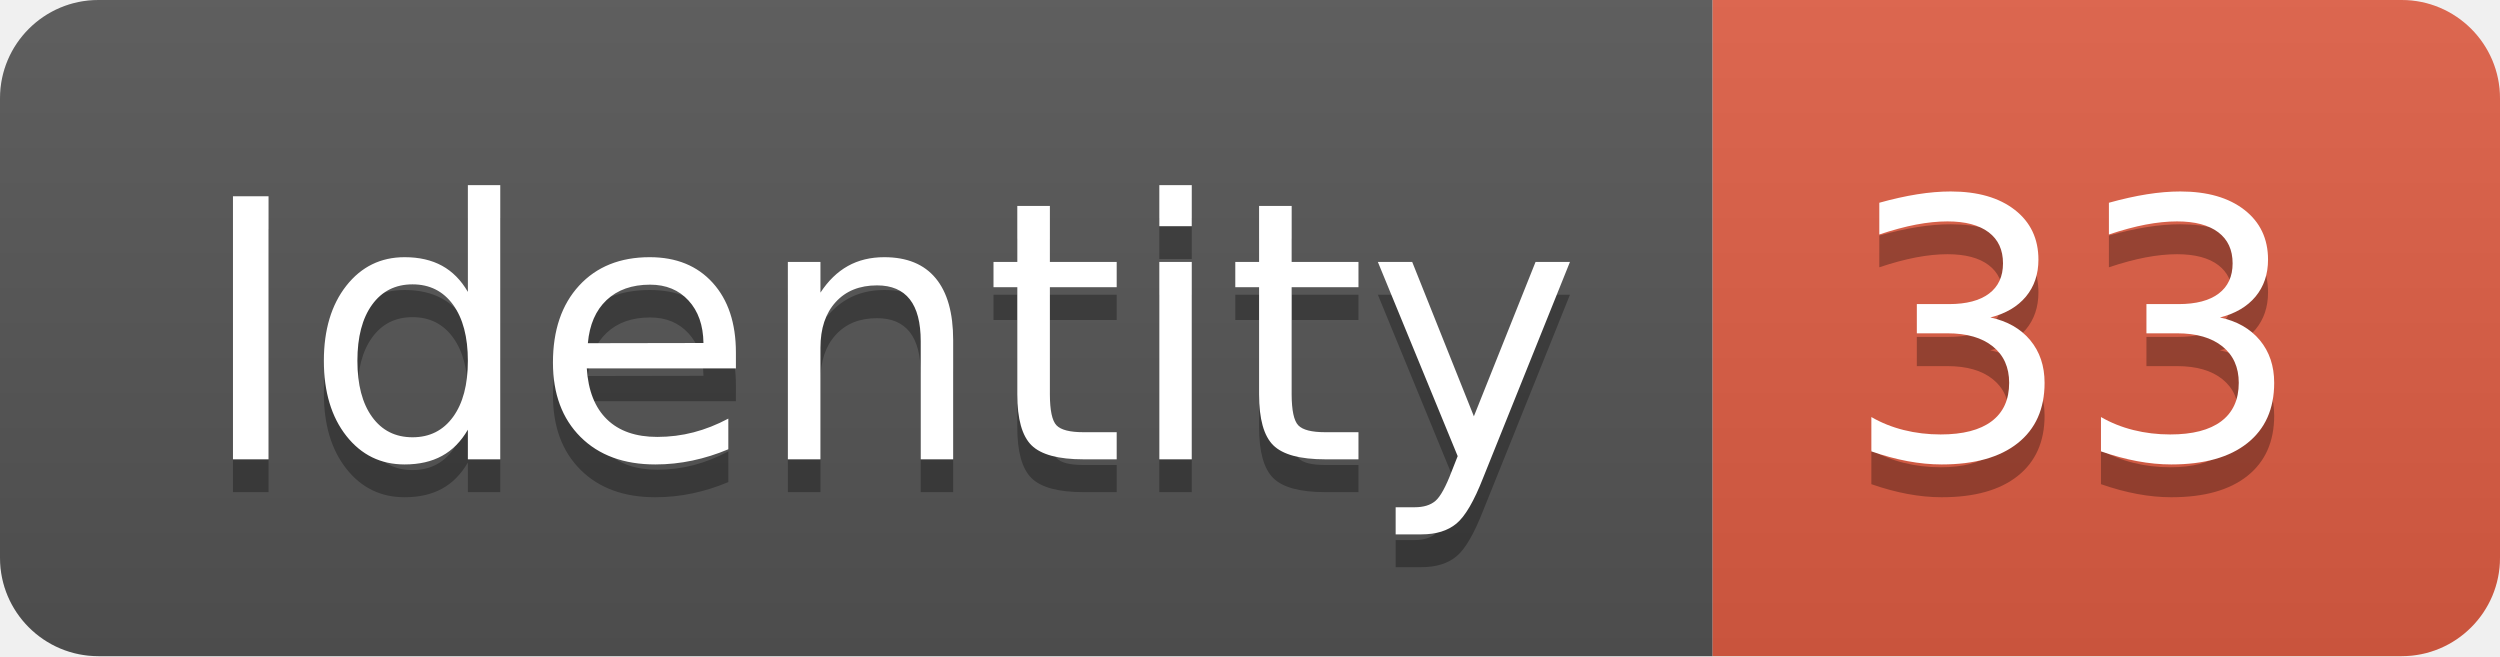
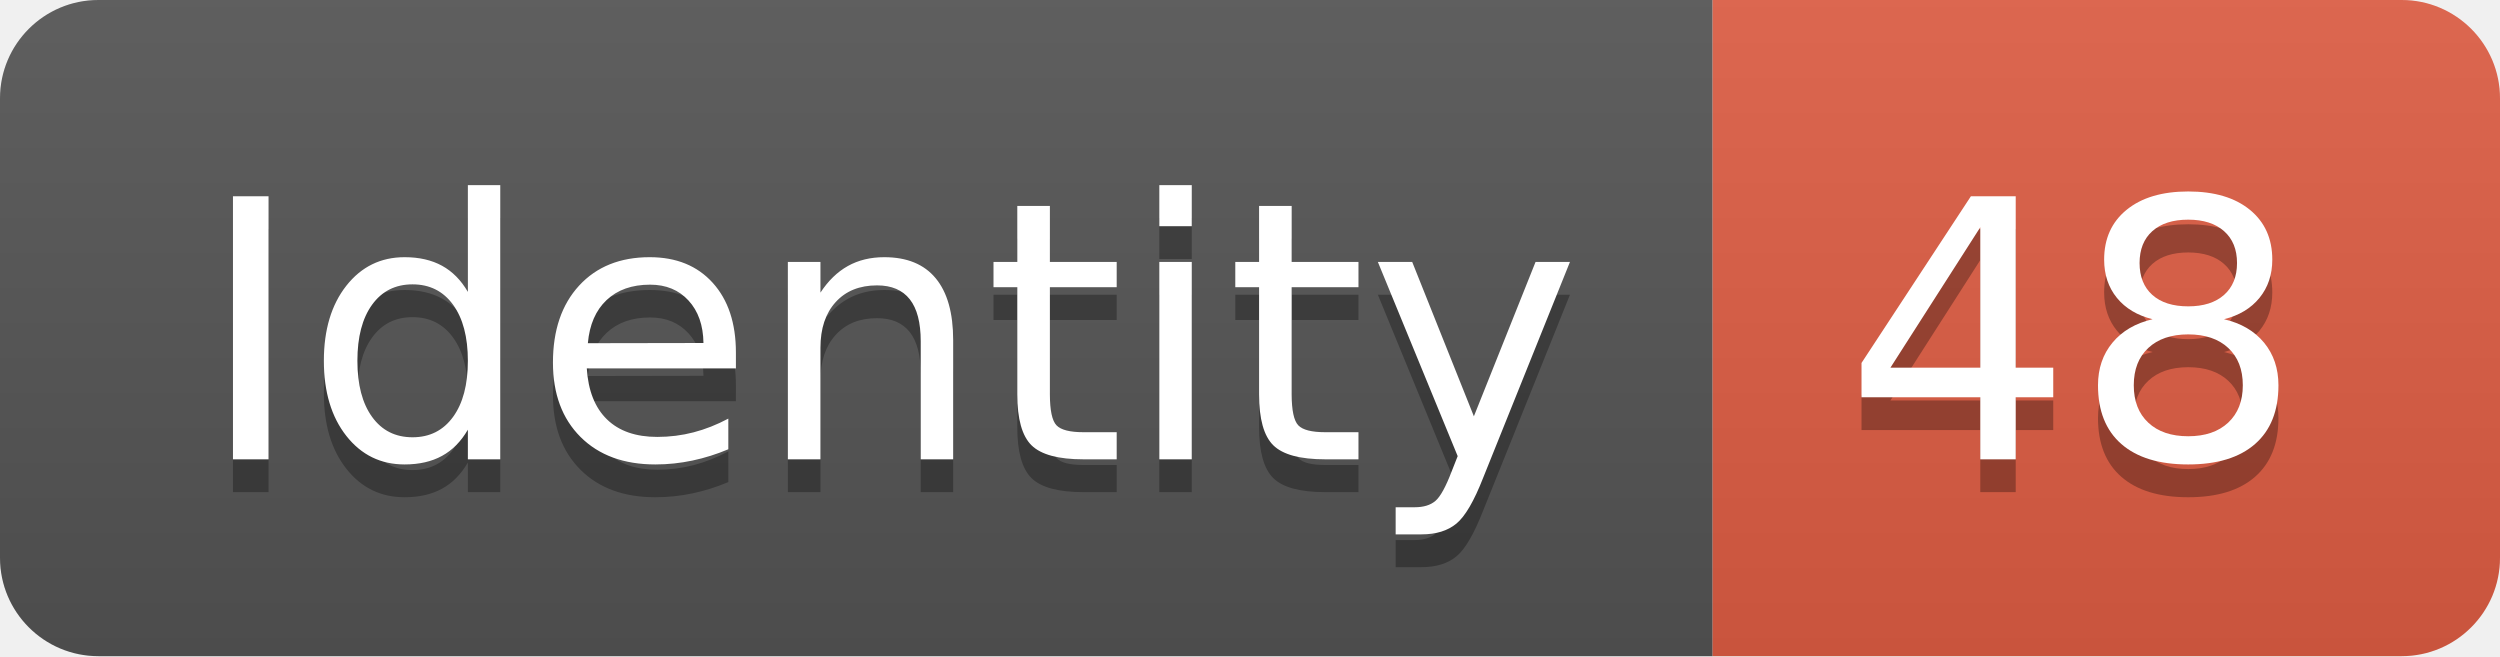
<svg xmlns="http://www.w3.org/2000/svg" width="76.2" height="20">
  <linearGradient id="smooth" x2="0" y2="100%">
    <stop offset="0" stop-color="#bbb" stop-opacity=".1" />
    <stop offset="1" stop-opacity=".1" />
  </linearGradient>
  <clipPath id="round">
    <rect width="76.2" height="20" rx="3" fill="#fff" />
  </clipPath>
  <g clip-path="url(#round)">
    <rect width="52.2" height="20" fill="#555" />
    <rect x="52.2" width="24.0" height="20" fill="#e05d44" />
    <rect width="76.2" height="20" fill="url(#smooth)" />
  </g>
  <g fill="#fff" text-anchor="middle" font-family="DejaVu Sans,Verdana,Geneva,sans-serif" font-size="110">
    <text x="271.0" y="150" fill="#010101" fill-opacity=".3" transform="scale(0.1)" textLength="422.0" lengthAdjust="spacing">Identity</text>
    <text x="271.0" y="140" transform="scale(0.1)" textLength="422.0" lengthAdjust="spacing">Identity</text>
-     <text x="632.0" y="150" fill="#010101" fill-opacity=".3" transform="scale(0.1)" textLength="140.0" lengthAdjust="spacing">33</text>
-     <text x="632.0" y="140" transform="scale(0.1)" textLength="140.0" lengthAdjust="spacing">33</text>
+     <text x="632.0" y="150" fill="#010101" fill-opacity=".3" transform="scale(0.1)" textLength="140.0" lengthAdjust="spacing">48</text>
+     <text x="632.0" y="140" transform="scale(0.1)" textLength="140.0" lengthAdjust="spacing">48</text>
  </g>
</svg>
